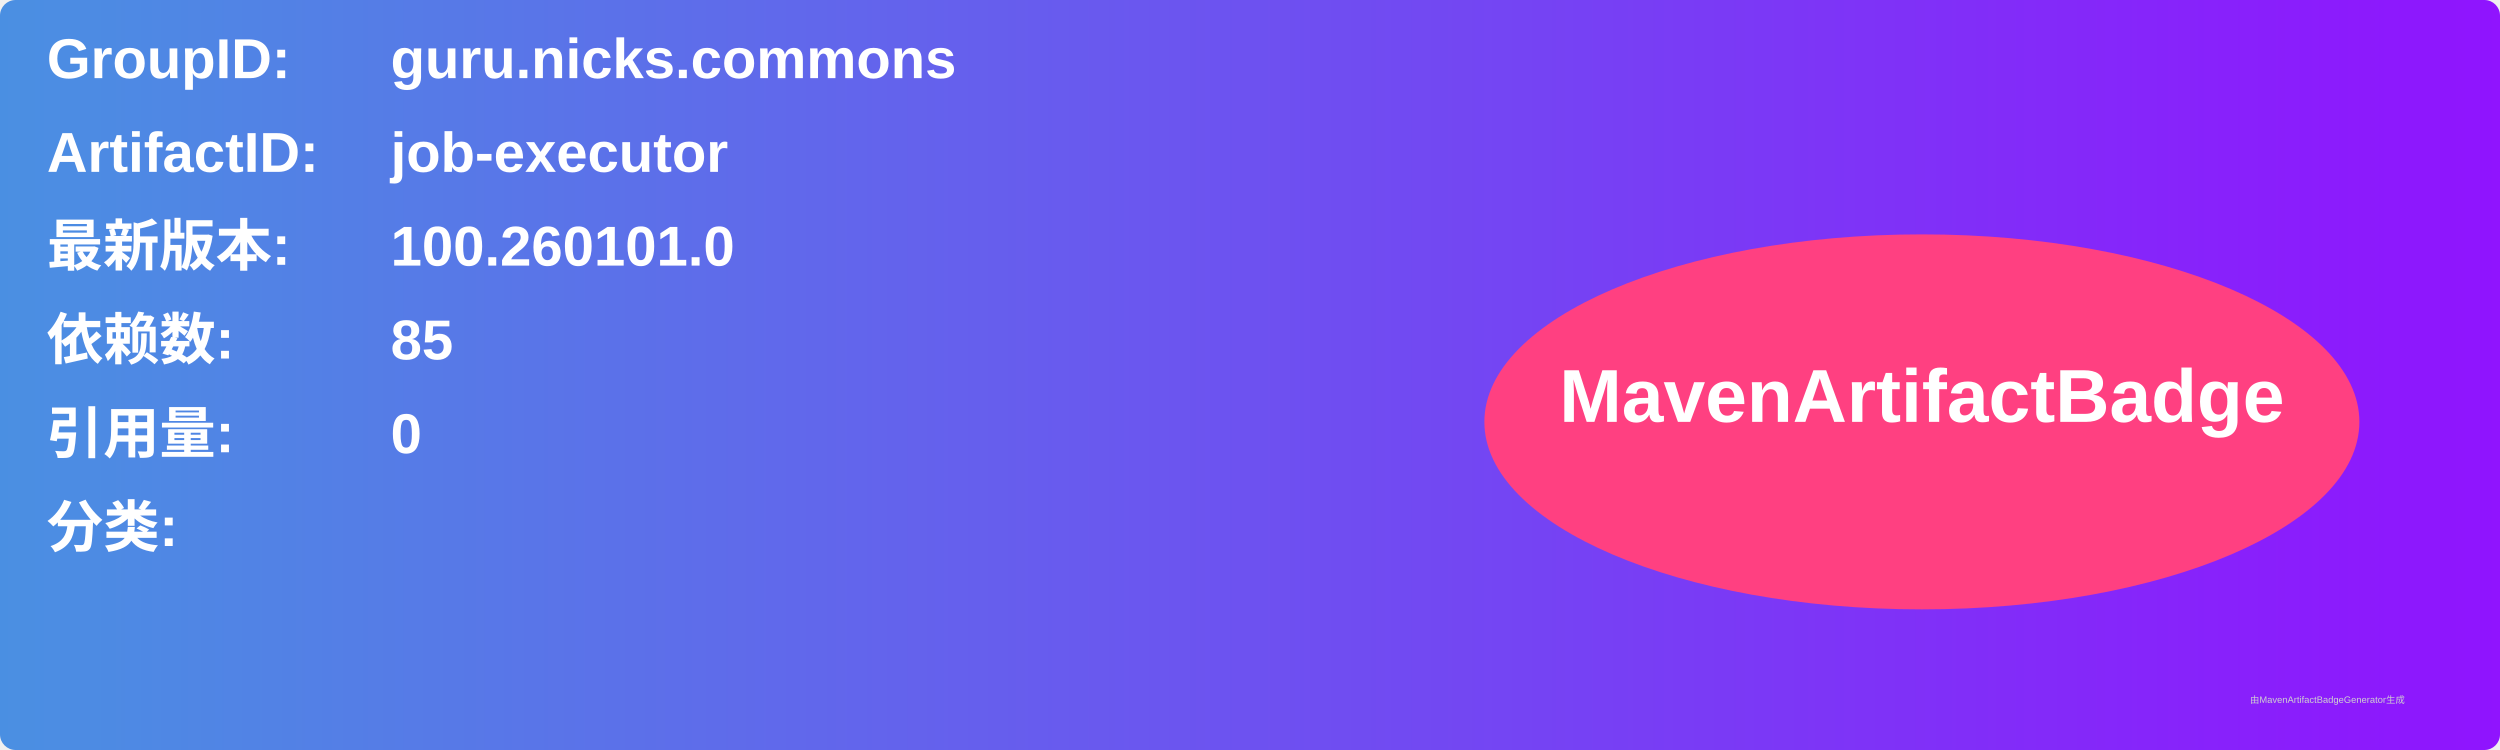
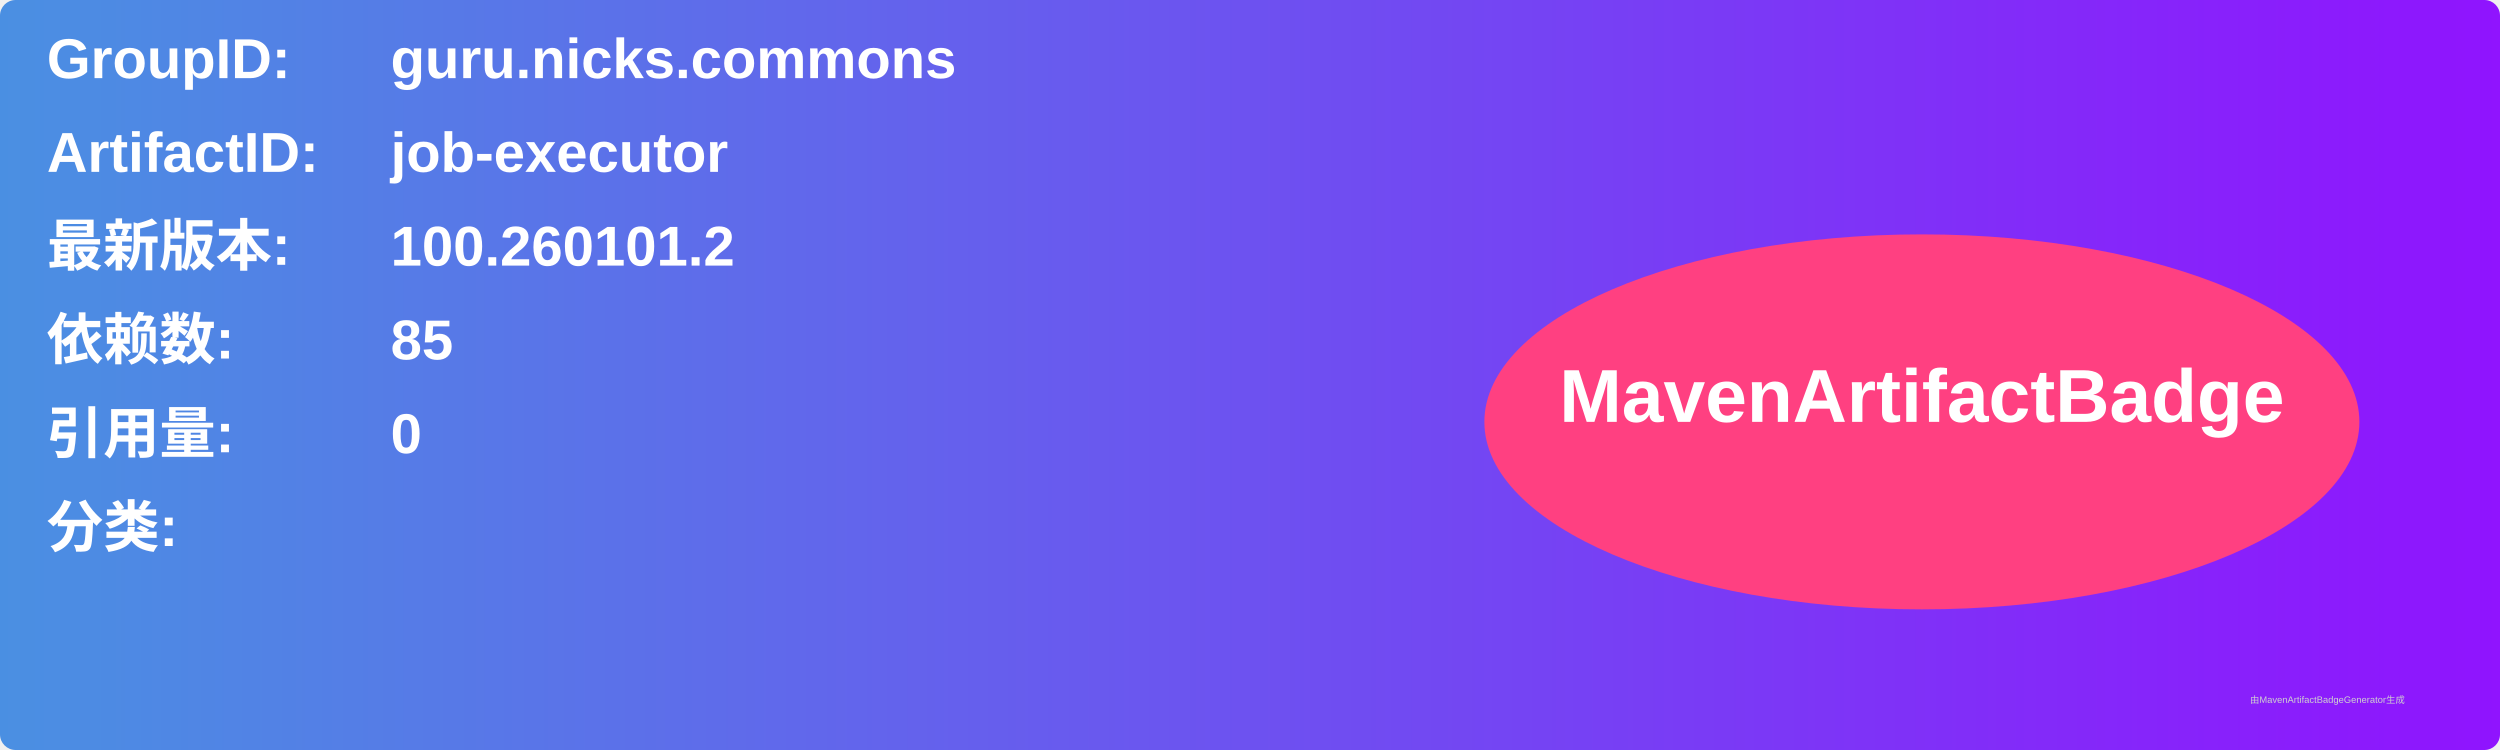
<svg xmlns="http://www.w3.org/2000/svg" width="800" height="240" viewBox="0 0 800 240">
  <linearGradient id="grad" x1="0%" y1="0%" x2="100%" y2="0%">
    <stop offset="0%" stop-color="#4a90e2" />
    <stop offset="100%" stop-color="#9013fe" />
  </linearGradient>
  <rect width="100%" height="100%" rx="5" ry="5" fill="url(#grad)" />
  <g transform="translate(15, 15)">
    <text x="0" y="10" font-family="Arial" font-size="18" fill="white" font-weight="bold" width="260">GroupID:</text>
    <text x="110" y="10" font-family="Arial" font-size="18" fill="white" font-weight="bold" width="460">guru.nicks.commons</text>
    <text x="0" y="40" font-family="Arial" font-size="18" fill="white" font-weight="bold" width="260">ArtifactID:</text>
    <text x="110" y="40" font-family="Arial" font-size="18" fill="white" font-weight="bold" width="460">job-executor</text>
    <text x="0" y="70" font-family="Arial" font-size="18" fill="white" font-weight="bold">最新版本:</text>
    <text x="110" y="70" font-family="Arial" font-size="18" fill="white" font-weight="bold">
-       <tspan font-weight="bold">100.260101.0</tspan>
+       <tspan font-weight="bold">100.260101.2</tspan>
    </text>
    <text x="0" y="100" font-family="Arial" font-size="18" fill="white" font-weight="bold">依赖数: </text>
    <text x="110" y="100" font-family="Arial" font-size="18" fill="white">
      <tspan font-weight="bold">85</tspan>
    </text>
    <text x="0" y="130" font-family="Arial" font-size="18" fill="white" font-weight="bold">引用量: </text>
    <text x="110" y="130" font-family="Arial" font-size="18" fill="white">
      <tspan font-weight="bold">0</tspan>
    </text>
    <text x="0" y="160" font-family="Arial" font-size="18" fill="white" font-weight="bold">分类:</text>
    <text x="10" y="190" font-family="Arial" font-size="10" fill="white">
      <tspan font-weight="bold" />
    </text>
    <ellipse cx="600" cy="120" rx="140" ry="60" fill="#ff4081" />
    <text x="600" y="120" text-anchor="middle" font-family="Arial" font-size="24" fill="white" font-weight="bold">MavenArtifactBadge</text>
  </g>
  <text x="720" y="225" font-family="Arial" font-size="3" fill="#d0d0d0">由MavenArtifactBadgeGenerator生成</text>
</svg>
